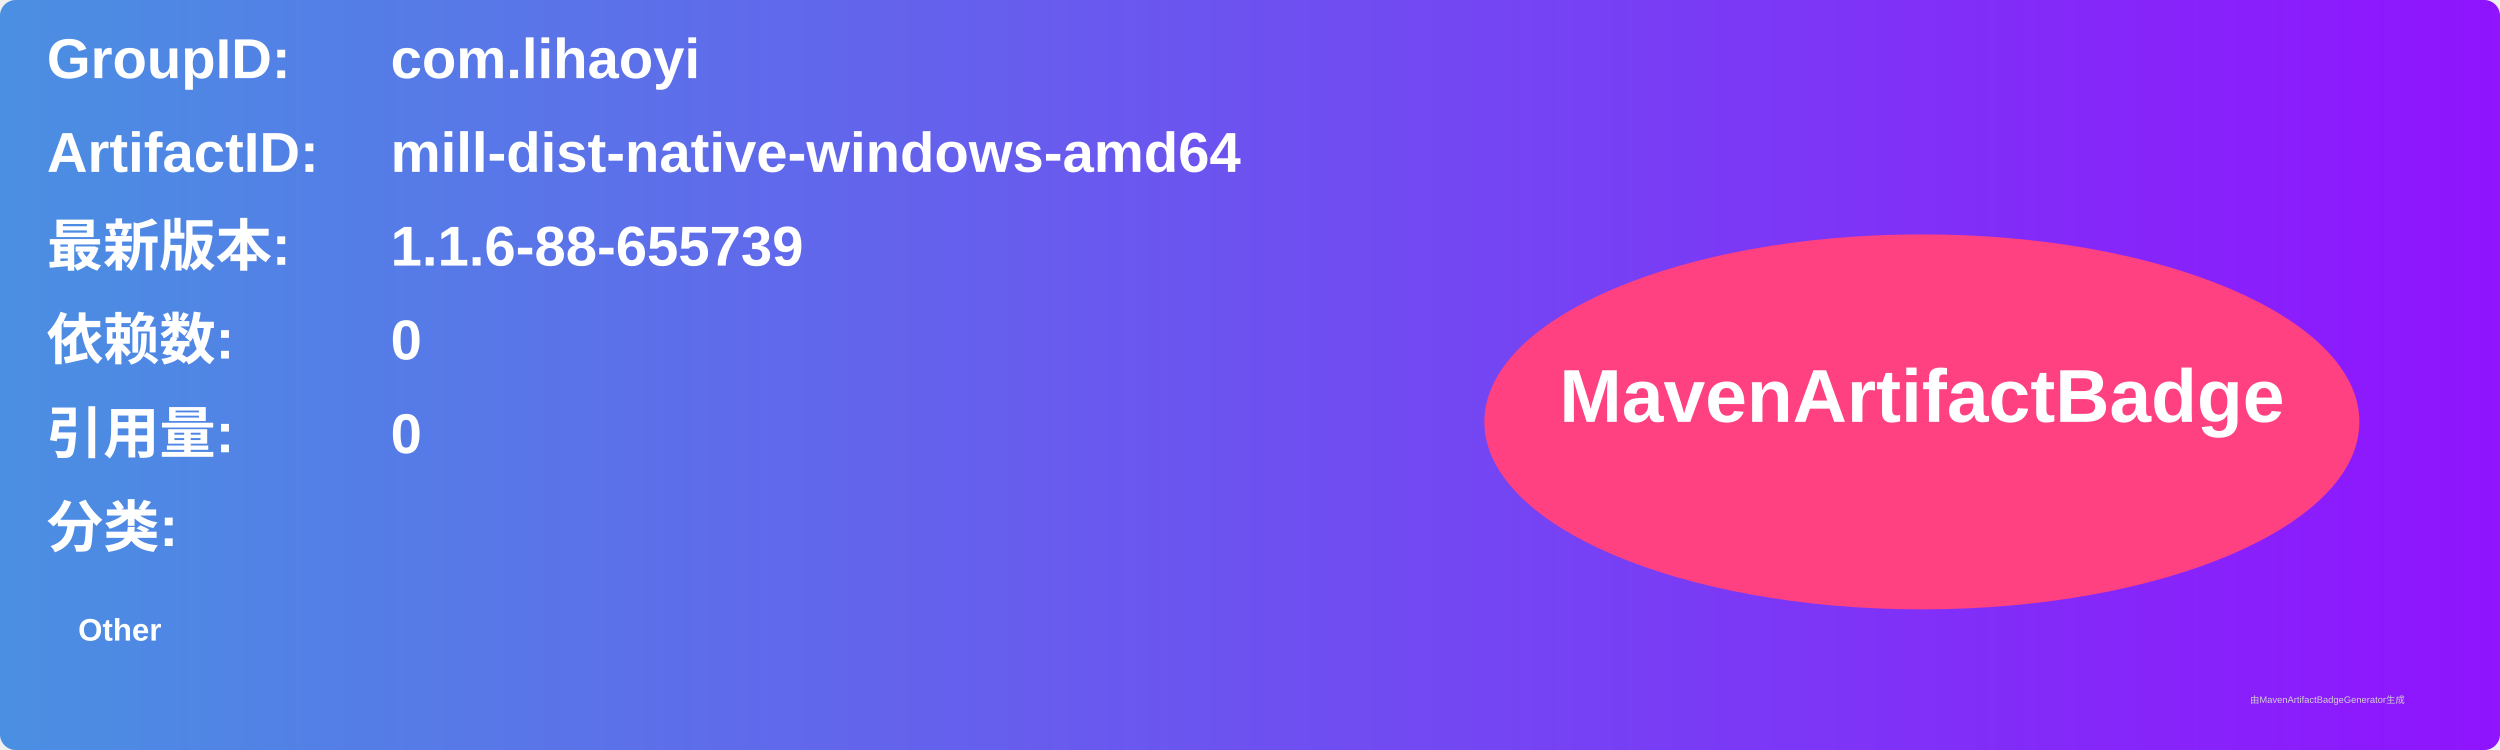
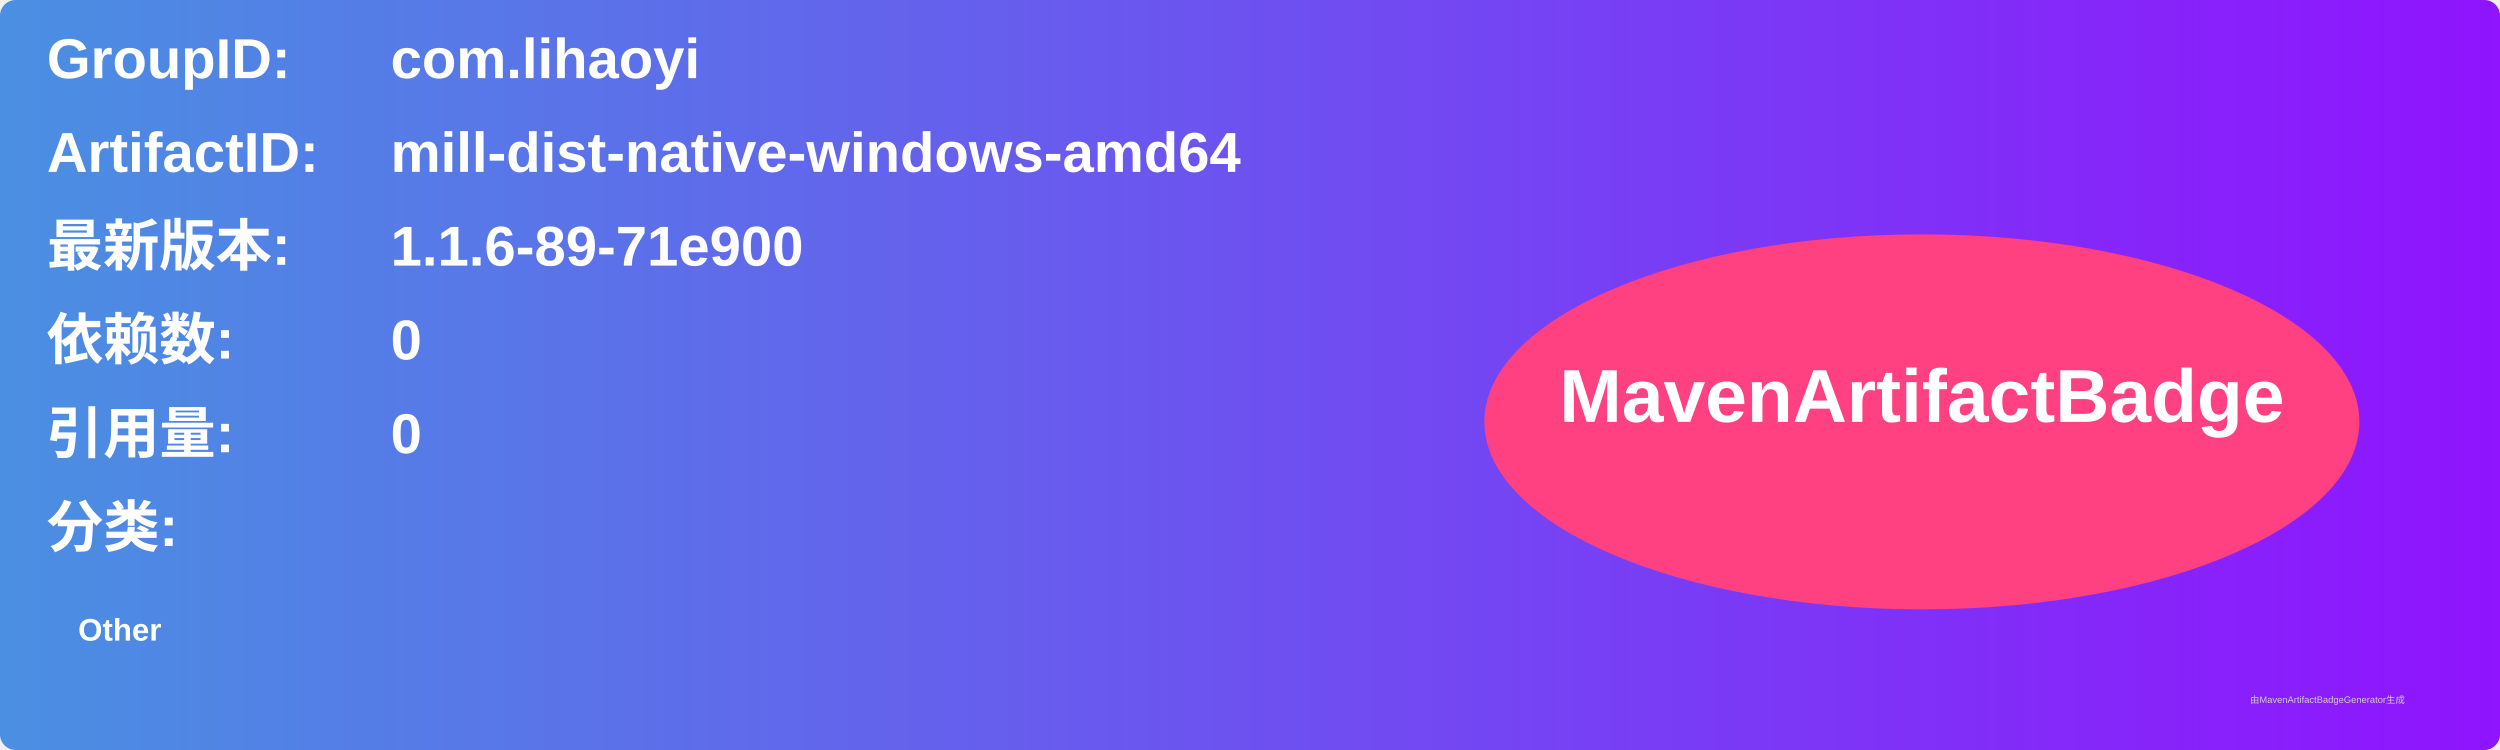
<svg xmlns="http://www.w3.org/2000/svg" width="800" height="240" viewBox="0 0 800 240">
  <linearGradient id="grad" x1="0%" y1="0%" x2="100%" y2="0%">
    <stop offset="0%" stop-color="#4a90e2" />
    <stop offset="100%" stop-color="#9013fe" />
  </linearGradient>
  <rect width="100%" height="100%" rx="5" ry="5" fill="url(#grad)" />
  <g transform="translate(15, 15)">
    <text x="0" y="10" font-family="Arial" font-size="18" fill="white" font-weight="bold" width="260">GroupID:</text>
    <text x="110" y="10" font-family="Arial" font-size="18" fill="white" font-weight="bold" width="460">com.lihaoyi</text>
    <text x="0" y="40" font-family="Arial" font-size="18" fill="white" font-weight="bold" width="260">ArtifactID:</text>
    <text x="110" y="40" font-family="Arial" font-size="18" fill="white" font-weight="bold" width="460">mill-dist-native-windows-amd64</text>
    <text x="0" y="70" font-family="Arial" font-size="18" fill="white" font-weight="bold">最新版本:</text>
    <text x="110" y="70" font-family="Arial" font-size="18" fill="white" font-weight="bold">
-       <tspan font-weight="bold">1.1.6-88-655739</tspan>
+       <tspan font-weight="bold">1.1.6-89-71e900</tspan>
    </text>
    <text x="0" y="100" font-family="Arial" font-size="18" fill="white" font-weight="bold">依赖数: </text>
    <text x="110" y="100" font-family="Arial" font-size="18" fill="white">
      <tspan font-weight="bold">0</tspan>
    </text>
    <text x="0" y="130" font-family="Arial" font-size="18" fill="white" font-weight="bold">引用量: </text>
    <text x="110" y="130" font-family="Arial" font-size="18" fill="white">
      <tspan font-weight="bold">0</tspan>
    </text>
    <text x="0" y="160" font-family="Arial" font-size="18" fill="white" font-weight="bold">分类:</text>
    <text x="10" y="190" font-family="Arial" font-size="10" fill="white">
      <tspan font-weight="bold">Other</tspan>
    </text>
    <ellipse cx="600" cy="120" rx="140" ry="60" fill="#ff4081" />
    <text x="600" y="120" text-anchor="middle" font-family="Arial" font-size="24" fill="white" font-weight="bold">MavenArtifactBadge</text>
  </g>
  <text x="720" y="225" font-family="Arial" font-size="3" fill="#d0d0d0">由MavenArtifactBadgeGenerator生成</text>
</svg>
